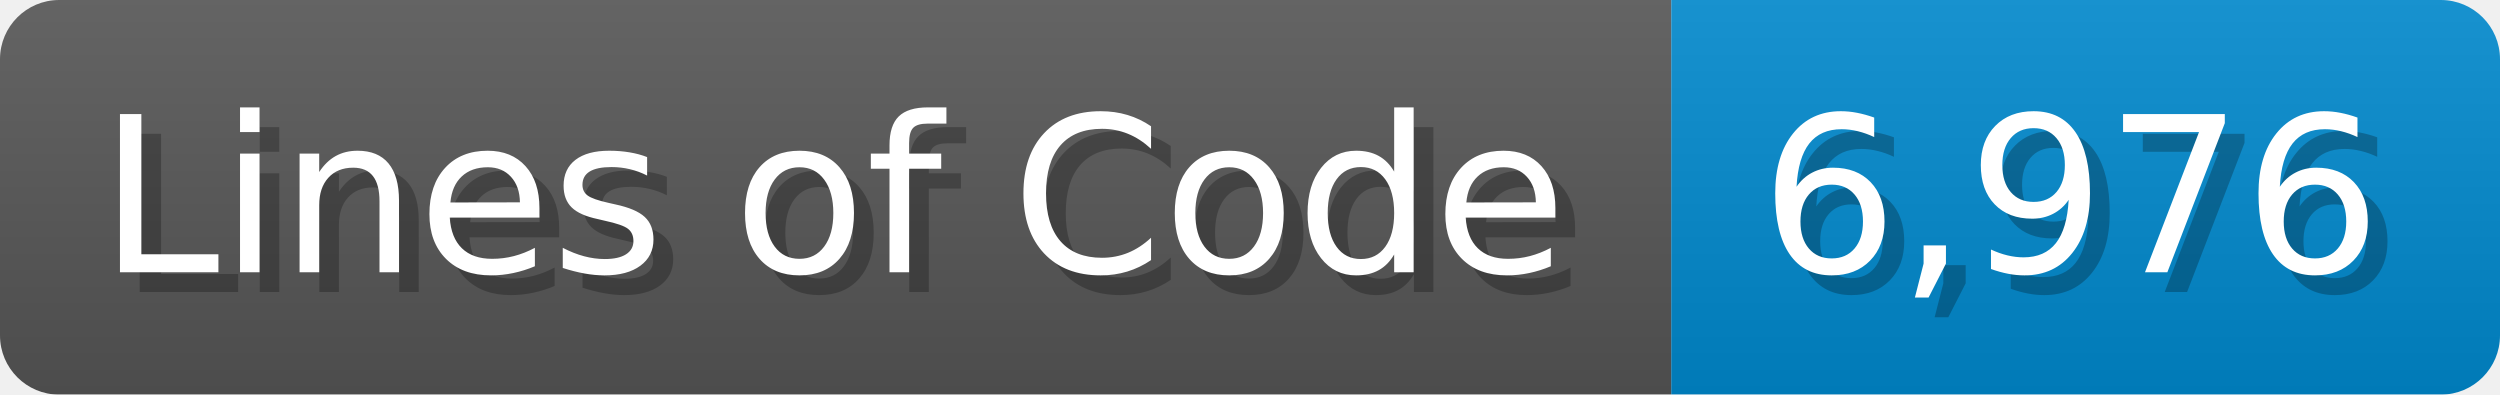
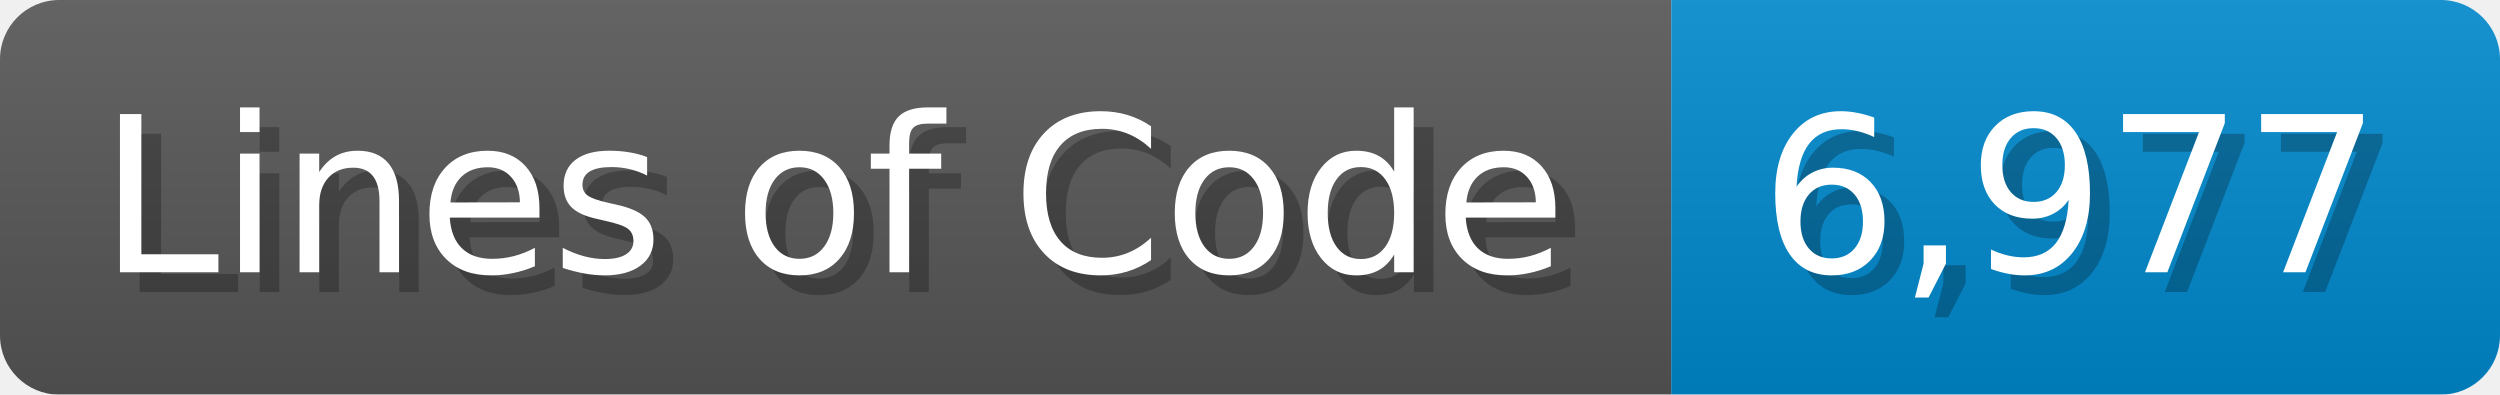
<svg xmlns="http://www.w3.org/2000/svg" width="126.7" height="20" viewBox="0 0 1267 200">
  <linearGradient id="a" x2="0" y2="100%">
    <stop offset="0" stop-opacity=".1" stop-color="#EEE" />
    <stop offset="1" stop-opacity=".1" />
  </linearGradient>
  <mask id="m">
    <rect width="1267" height="200" rx="30" fill="#FFF" />
  </mask>
  <g mask="url(#m)">
    <rect width="847" height="200" fill="#555" />
    <rect width="420" height="200" fill="#08C" x="847" />
    <rect width="1267" height="200" fill="url(#a)" />
  </g>
  <g fill="#fff" text-anchor="start" font-family="Verdana,DejaVu Sans,sans-serif" font-size="110">
    <text x="60" y="148" textLength="747" fill="#000" opacity="0.25">Lines of Code</text>
    <text x="50" y="138" textLength="747">Lines of Code</text>
-     <text x="902" y="148" textLength="320" fill="#000" opacity="0.25">6,976</text>
-     <text x="892" y="138" textLength="320">6,976</text>
+     <text x="902" y="148" textLength="320" fill="#000" opacity="0.25">6,977</text>
+     <text x="892" y="138" textLength="320">6,977</text>
  </g>
</svg>
